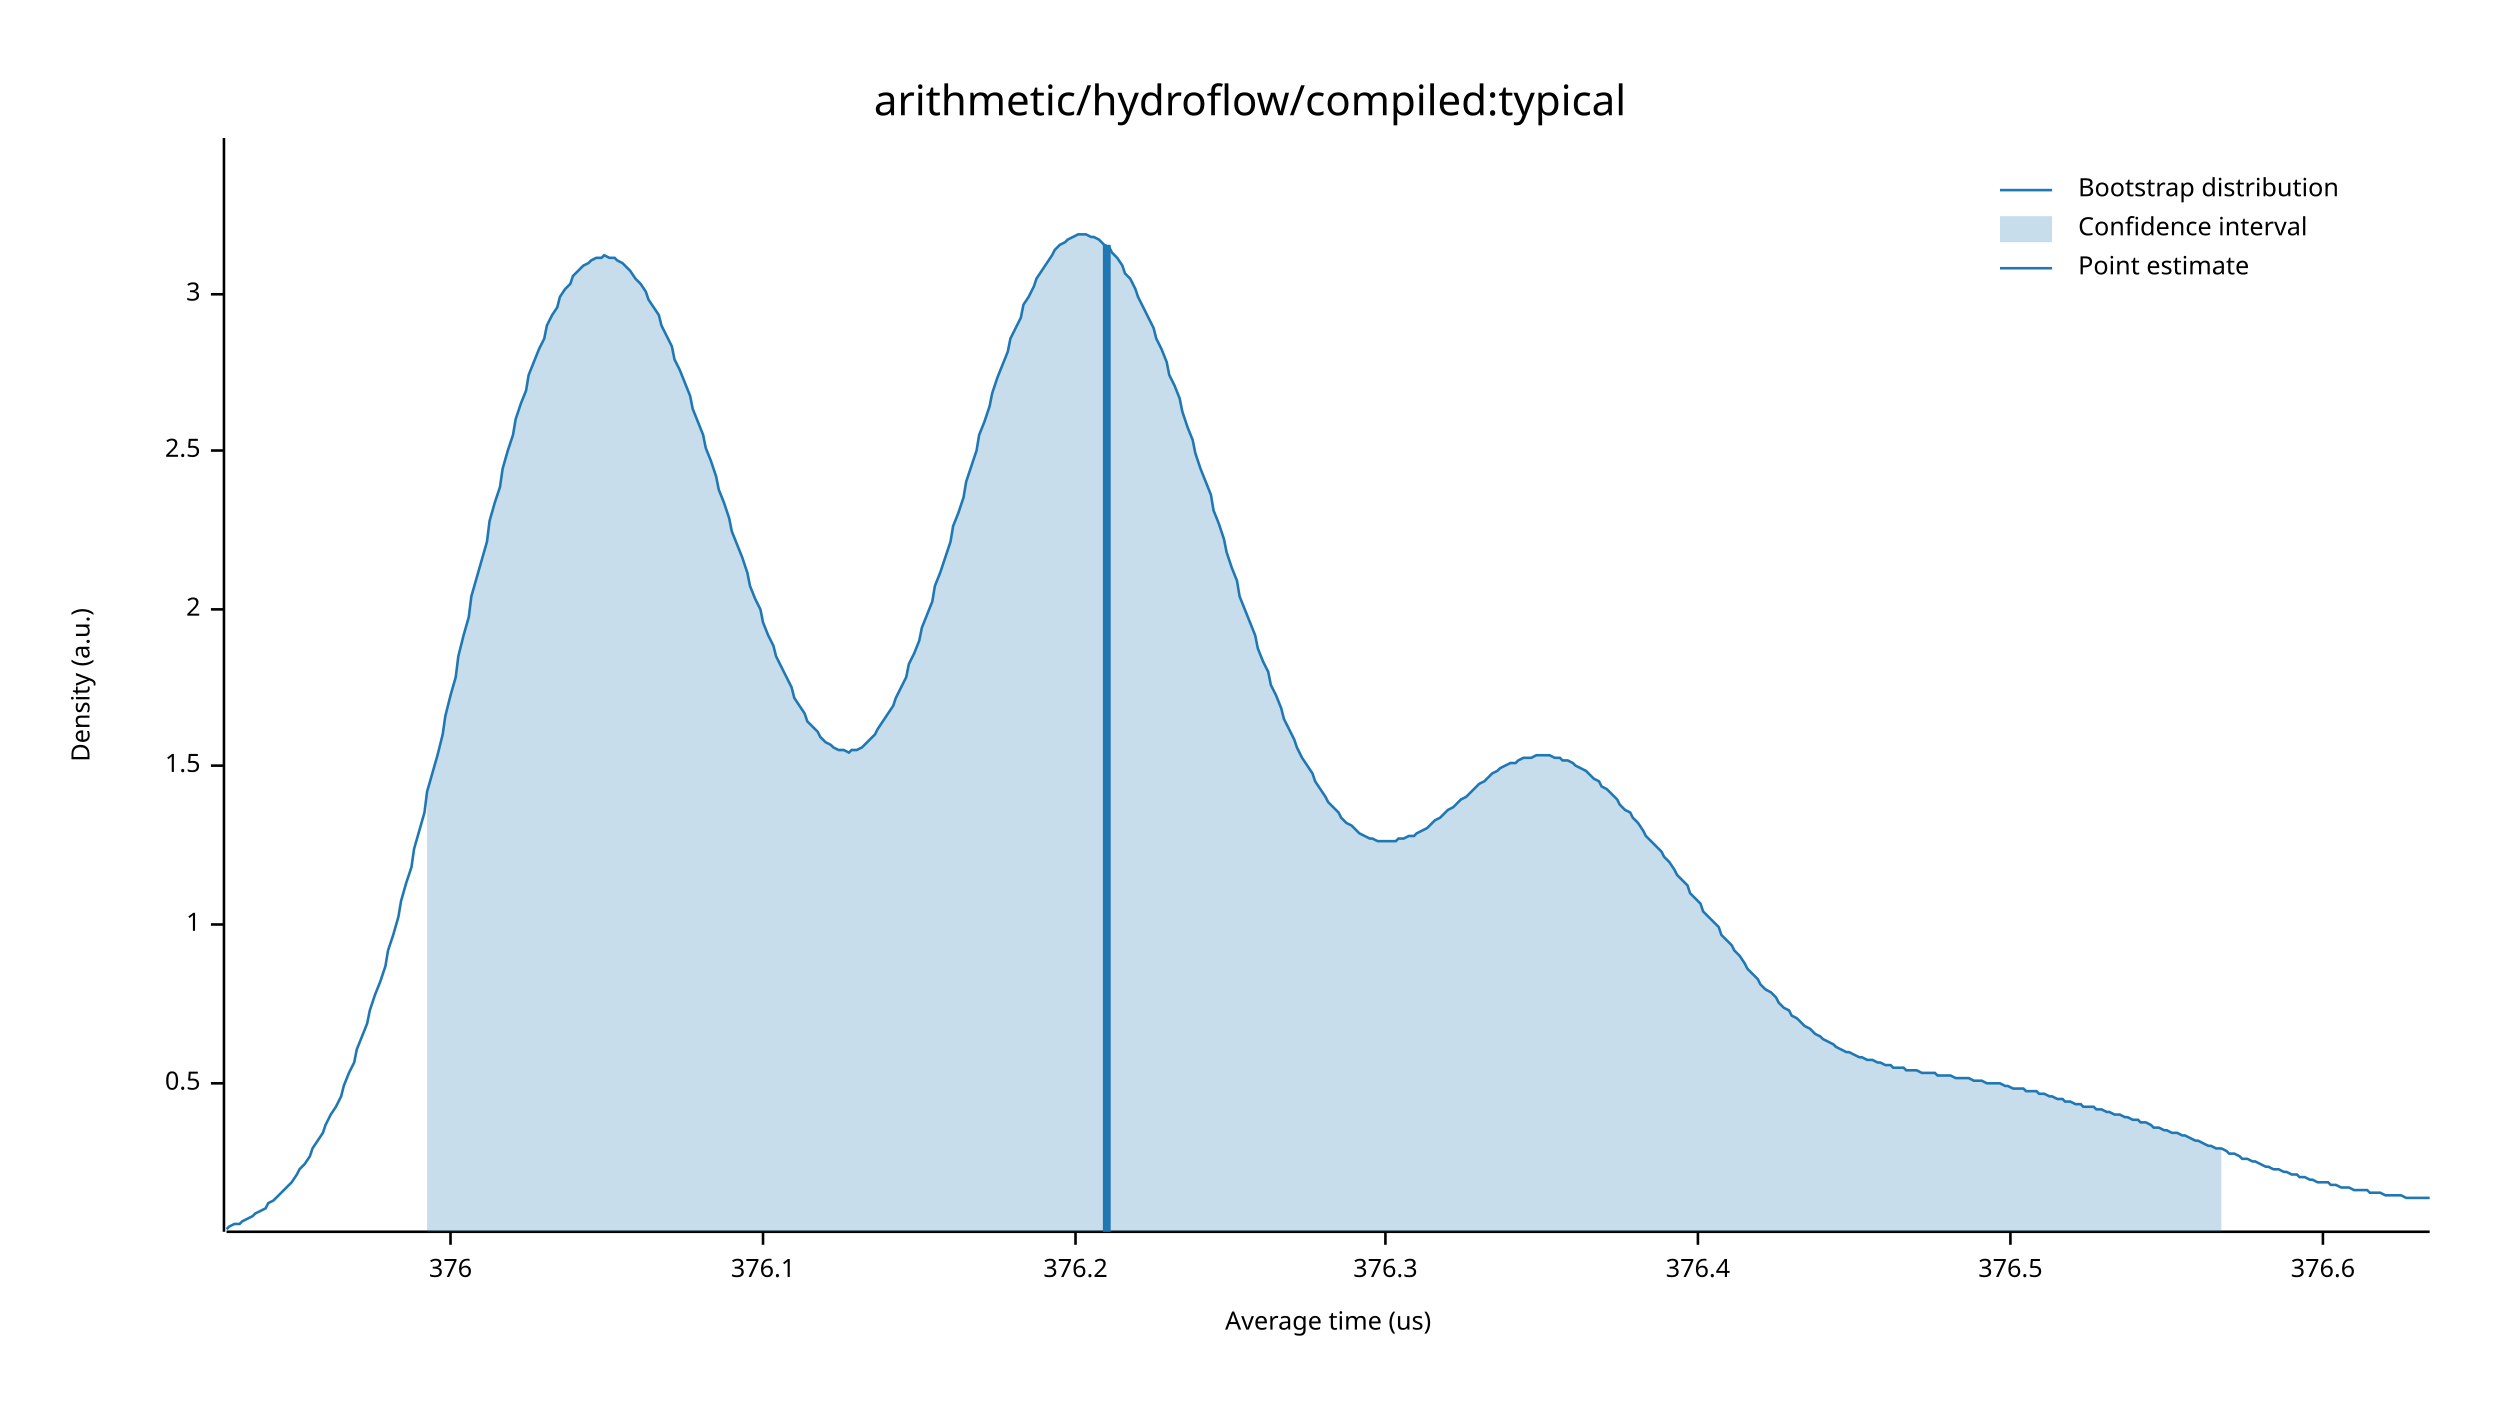
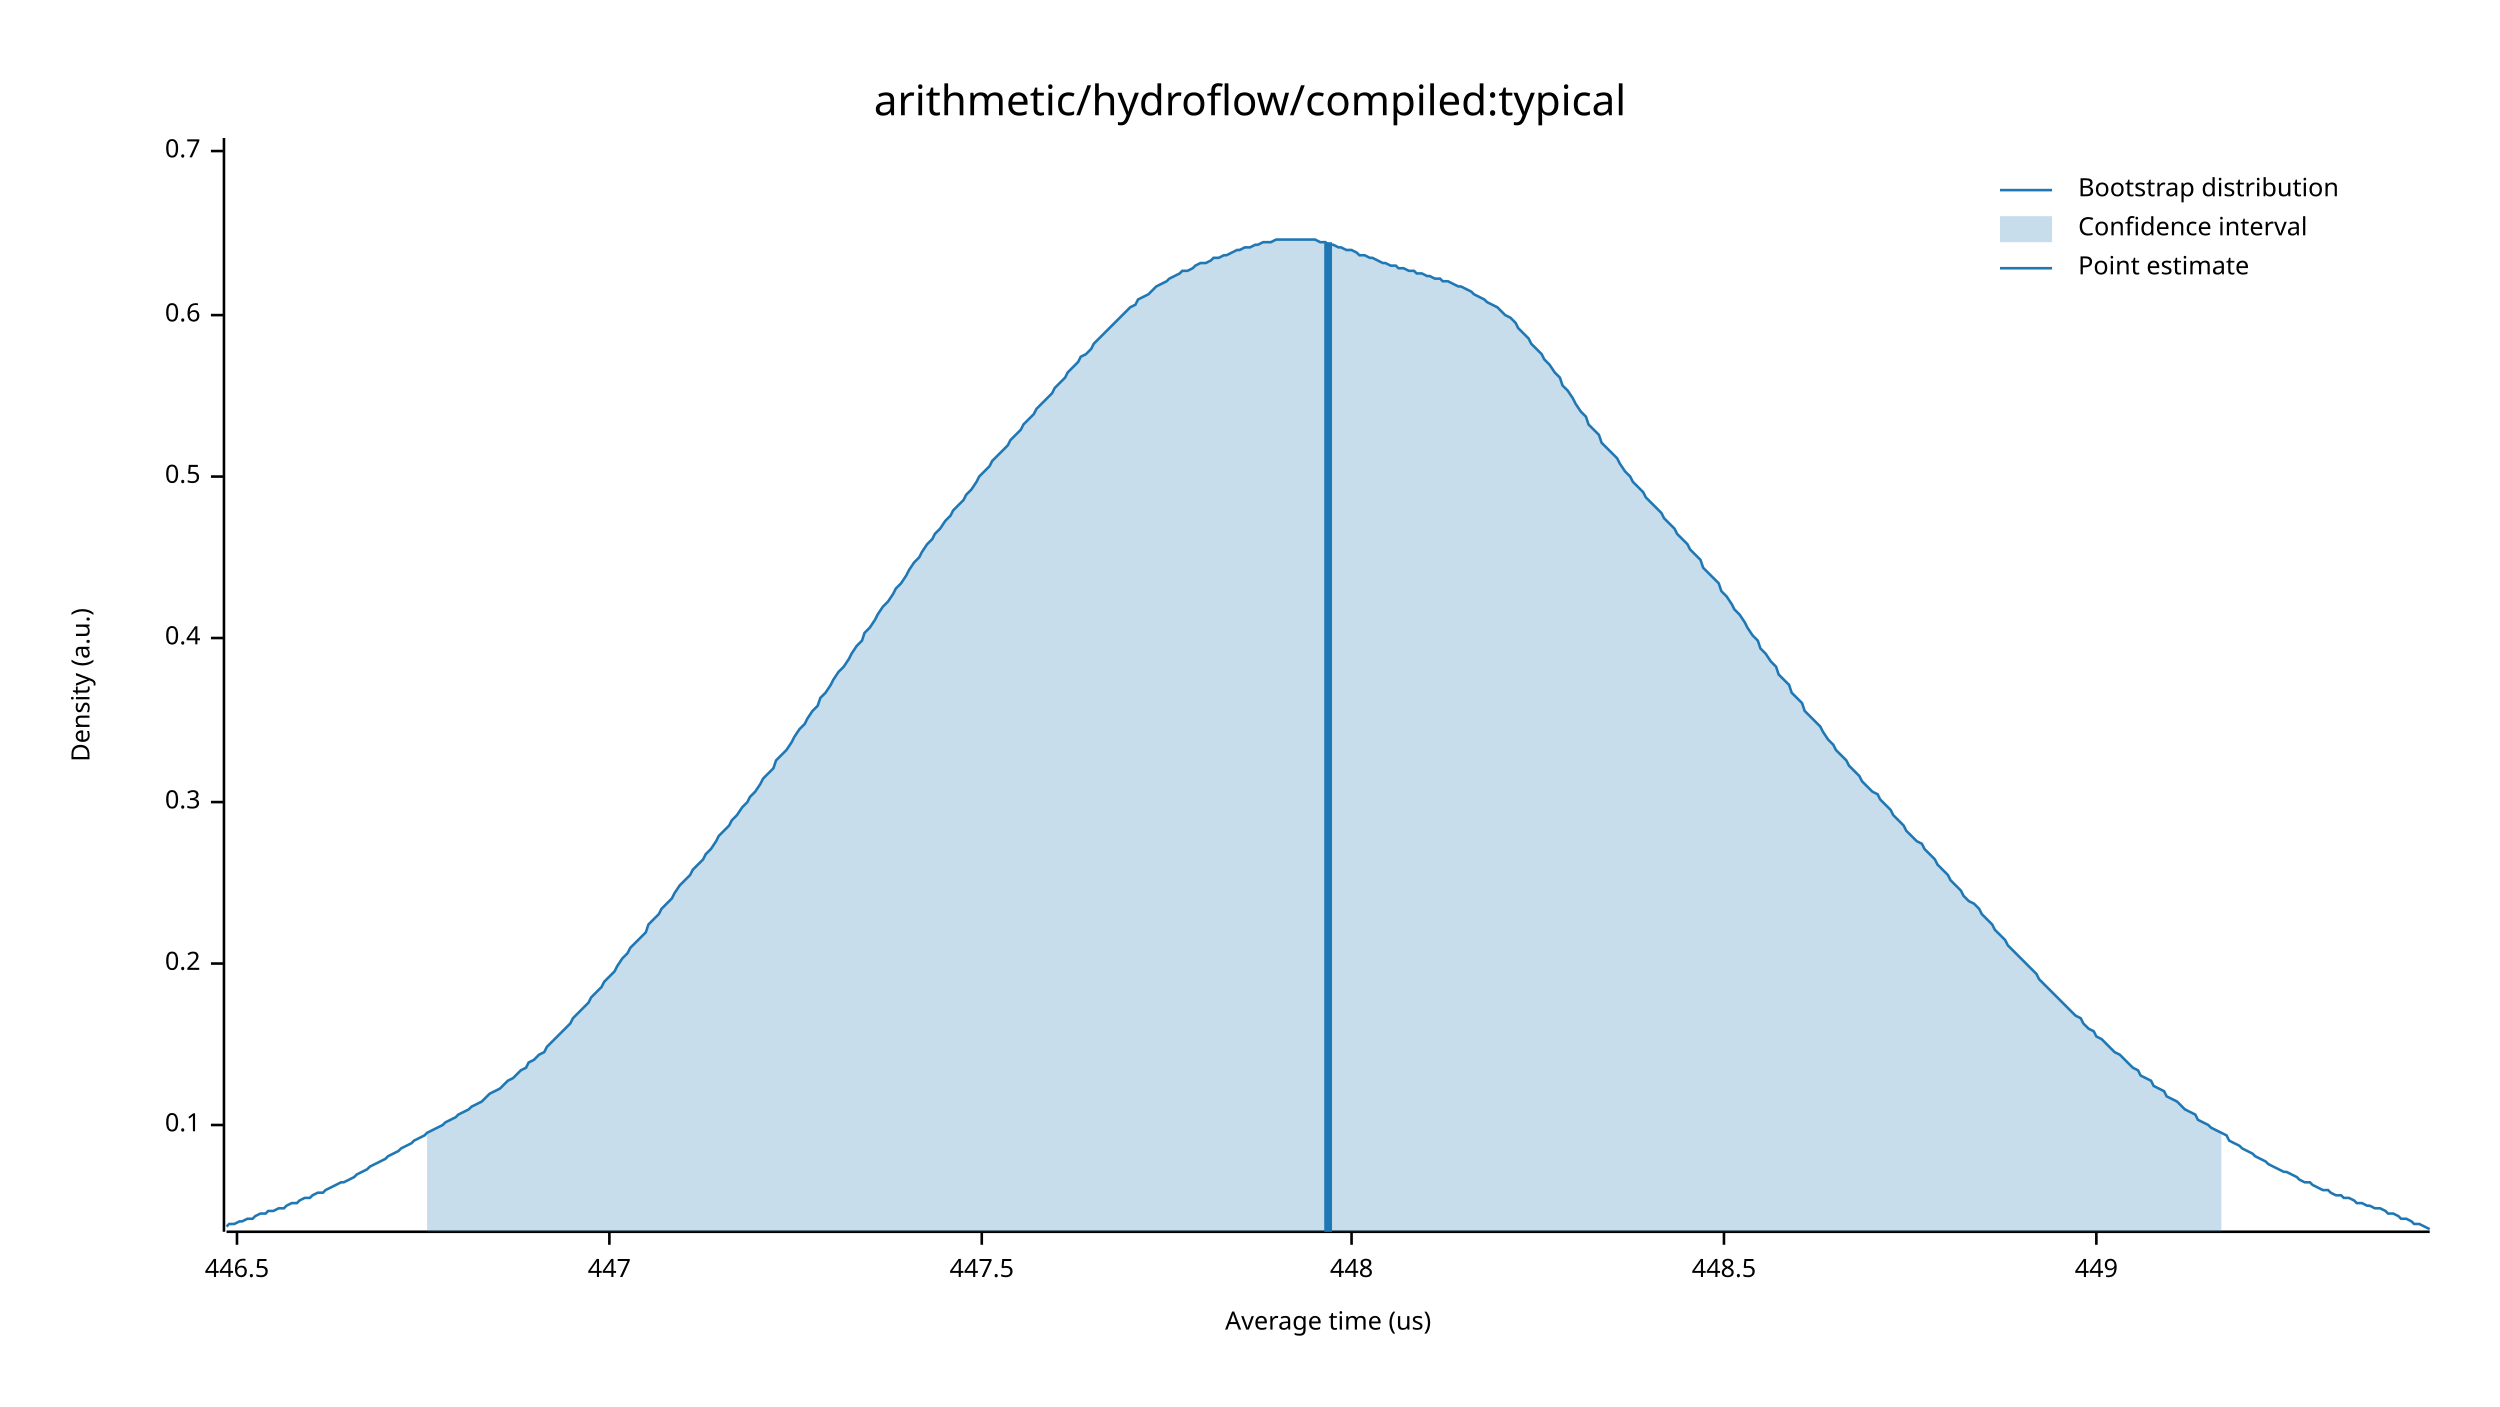
<svg xmlns="http://www.w3.org/2000/svg" width="960" height="540" viewBox="0 0 960 540">
  <text x="480" y="32" dy="0.76em" text-anchor="middle" font-family="sans-serif" font-size="16.129" opacity="1" fill="#000000">
arithmetic/hydroflow/compiled:typical
</text>
  <text x="27" y="263" dy="0.76em" text-anchor="middle" font-family="sans-serif" font-size="9.677" opacity="1" fill="#000000" transform="rotate(270, 27, 263)">
Density (a.u.)
</text>
  <text x="510" y="513" dy="-0.5ex" text-anchor="middle" font-family="sans-serif" font-size="9.677" opacity="1" fill="#000000">
Average time (us)
</text>
  <polyline fill="none" opacity="1" stroke="#000000" stroke-width="1" points="86,53 86,473 " />
-   <text x="77" y="416" dy="0.5ex" text-anchor="end" font-family="sans-serif" font-size="9.677" opacity="1" fill="#000000">
+   <text x="77" y="432" dy="0.5ex" text-anchor="end" font-family="sans-serif" font-size="9.677" opacity="1" fill="#000000">
+ 0.1
+ </text>
+   <polyline fill="none" opacity="1" stroke="#000000" stroke-width="1" points="81,432 86,432 " />
+   <text x="77" y="370" dy="0.5ex" text-anchor="end" font-family="sans-serif" font-size="9.677" opacity="1" fill="#000000">
+ 0.2
+ </text>
+   <polyline fill="none" opacity="1" stroke="#000000" stroke-width="1" points="81,370 86,370 " />
+   <text x="77" y="308" dy="0.5ex" text-anchor="end" font-family="sans-serif" font-size="9.677" opacity="1" fill="#000000">
+ 0.3
+ </text>
+   <polyline fill="none" opacity="1" stroke="#000000" stroke-width="1" points="81,308 86,308 " />
+   <text x="77" y="245" dy="0.5ex" text-anchor="end" font-family="sans-serif" font-size="9.677" opacity="1" fill="#000000">
+ 0.4
+ </text>
+   <polyline fill="none" opacity="1" stroke="#000000" stroke-width="1" points="81,245 86,245 " />
+   <text x="77" y="183" dy="0.5ex" text-anchor="end" font-family="sans-serif" font-size="9.677" opacity="1" fill="#000000">
0.5
</text>
-   <polyline fill="none" opacity="1" stroke="#000000" stroke-width="1" points="81,416 86,416 " />
-   <text x="77" y="355" dy="0.5ex" text-anchor="end" font-family="sans-serif" font-size="9.677" opacity="1" fill="#000000">
- 1
+   <polyline fill="none" opacity="1" stroke="#000000" stroke-width="1" points="81,183 86,183 " />
+   <text x="77" y="121" dy="0.5ex" text-anchor="end" font-family="sans-serif" font-size="9.677" opacity="1" fill="#000000">
+ 0.6
</text>
-   <polyline fill="none" opacity="1" stroke="#000000" stroke-width="1" points="81,355 86,355 " />
-   <text x="77" y="294" dy="0.5ex" text-anchor="end" font-family="sans-serif" font-size="9.677" opacity="1" fill="#000000">
- 1.5
+   <polyline fill="none" opacity="1" stroke="#000000" stroke-width="1" points="81,121 86,121 " />
+   <text x="77" y="58" dy="0.5ex" text-anchor="end" font-family="sans-serif" font-size="9.677" opacity="1" fill="#000000">
+ 0.7
</text>
-   <polyline fill="none" opacity="1" stroke="#000000" stroke-width="1" points="81,294 86,294 " />
-   <text x="77" y="234" dy="0.5ex" text-anchor="end" font-family="sans-serif" font-size="9.677" opacity="1" fill="#000000">
- 2
+   <polyline fill="none" opacity="1" stroke="#000000" stroke-width="1" points="81,58 86,58 " />
+   <polyline fill="none" opacity="1" stroke="#000000" stroke-width="1" points="87,473 933,473 " />
+   <text x="91" y="483" dy="0.76em" text-anchor="middle" font-family="sans-serif" font-size="9.677" opacity="1" fill="#000000">
+ 446.5
</text>
-   <polyline fill="none" opacity="1" stroke="#000000" stroke-width="1" points="81,234 86,234 " />
-   <text x="77" y="173" dy="0.5ex" text-anchor="end" font-family="sans-serif" font-size="9.677" opacity="1" fill="#000000">
- 2.5
+   <polyline fill="none" opacity="1" stroke="#000000" stroke-width="1" points="91,473 91,478 " />
+   <text x="234" y="483" dy="0.76em" text-anchor="middle" font-family="sans-serif" font-size="9.677" opacity="1" fill="#000000">
+ 447
</text>
-   <polyline fill="none" opacity="1" stroke="#000000" stroke-width="1" points="81,173 86,173 " />
-   <text x="77" y="113" dy="0.5ex" text-anchor="end" font-family="sans-serif" font-size="9.677" opacity="1" fill="#000000">
- 3
+   <polyline fill="none" opacity="1" stroke="#000000" stroke-width="1" points="234,473 234,478 " />
+   <text x="377" y="483" dy="0.76em" text-anchor="middle" font-family="sans-serif" font-size="9.677" opacity="1" fill="#000000">
+ 447.5
</text>
-   <polyline fill="none" opacity="1" stroke="#000000" stroke-width="1" points="81,113 86,113 " />
-   <polyline fill="none" opacity="1" stroke="#000000" stroke-width="1" points="87,473 933,473 " />
-   <text x="173" y="483" dy="0.76em" text-anchor="middle" font-family="sans-serif" font-size="9.677" opacity="1" fill="#000000">
- 376
+   <polyline fill="none" opacity="1" stroke="#000000" stroke-width="1" points="377,473 377,478 " />
+   <text x="519" y="483" dy="0.76em" text-anchor="middle" font-family="sans-serif" font-size="9.677" opacity="1" fill="#000000">
+ 448
</text>
-   <polyline fill="none" opacity="1" stroke="#000000" stroke-width="1" points="173,473 173,478 " />
-   <text x="293" y="483" dy="0.76em" text-anchor="middle" font-family="sans-serif" font-size="9.677" opacity="1" fill="#000000">
- 376.1
+   <polyline fill="none" opacity="1" stroke="#000000" stroke-width="1" points="519,473 519,478 " />
+   <text x="662" y="483" dy="0.76em" text-anchor="middle" font-family="sans-serif" font-size="9.677" opacity="1" fill="#000000">
+ 448.5
</text>
-   <polyline fill="none" opacity="1" stroke="#000000" stroke-width="1" points="293,473 293,478 " />
-   <text x="413" y="483" dy="0.76em" text-anchor="middle" font-family="sans-serif" font-size="9.677" opacity="1" fill="#000000">
- 376.2
+   <polyline fill="none" opacity="1" stroke="#000000" stroke-width="1" points="662,473 662,478 " />
+   <text x="805" y="483" dy="0.76em" text-anchor="middle" font-family="sans-serif" font-size="9.677" opacity="1" fill="#000000">
+ 449
</text>
-   <polyline fill="none" opacity="1" stroke="#000000" stroke-width="1" points="413,473 413,478 " />
-   <text x="532" y="483" dy="0.76em" text-anchor="middle" font-family="sans-serif" font-size="9.677" opacity="1" fill="#000000">
- 376.3
- </text>
-   <polyline fill="none" opacity="1" stroke="#000000" stroke-width="1" points="532,473 532,478 " />
-   <text x="652" y="483" dy="0.76em" text-anchor="middle" font-family="sans-serif" font-size="9.677" opacity="1" fill="#000000">
- 376.4
- </text>
-   <polyline fill="none" opacity="1" stroke="#000000" stroke-width="1" points="652,473 652,478 " />
-   <text x="772" y="483" dy="0.76em" text-anchor="middle" font-family="sans-serif" font-size="9.677" opacity="1" fill="#000000">
- 376.5
- </text>
-   <polyline fill="none" opacity="1" stroke="#000000" stroke-width="1" points="772,473 772,478 " />
-   <text x="892" y="483" dy="0.76em" text-anchor="middle" font-family="sans-serif" font-size="9.677" opacity="1" fill="#000000">
- 376.6
- </text>
-   <polyline fill="none" opacity="1" stroke="#000000" stroke-width="1" points="892,473 892,478 " />
-   <polyline fill="none" opacity="1" stroke="#1F78B4" stroke-width="1" points="87,472 88,471 90,470 92,470 93,469 95,468 97,467 98,466 100,465 102,464 103,462 105,461 107,459 109,457 110,456 112,454 114,451 115,449 117,447 119,444 120,441 122,438 124,435 125,432 127,428 129,425 131,421 132,417 134,412 136,408 137,403 139,398 141,393 142,388 144,382 146,377 148,371 149,365 151,359 153,352 154,346 156,339 158,333 159,326 161,319 163,312 164,304 166,297 168,290 170,282 171,275 173,267 175,260 176,252 178,244 180,237 181,229 183,222 185,215 187,208 188,200 190,193 192,187 193,180 195,173 197,167 198,161 200,155 202,150 203,144 205,139 207,134 209,130 210,125 212,121 214,118 215,114 217,111 219,109 220,106 222,104 224,102 226,101 227,100 229,99 231,99 232,98 234,99 236,99 237,100 239,101 241,103 242,104 244,107 246,109 248,112 249,115 251,118 253,121 254,125 256,129 258,133 259,138 261,142 263,147 265,152 266,157 268,162 270,167 271,172 273,177 275,183 276,188 278,193 280,199 281,204 283,209 285,214 287,220 288,225 290,230 292,234 293,239 295,244 297,248 298,252 300,256 302,260 304,264 305,268 307,271 309,274 310,277 312,279 314,281 315,283 317,285 319,286 320,287 322,288 324,288 326,289 327,288 329,288 331,287 332,286 334,284 336,282 337,280 339,277 341,274 343,271 344,268 346,264 348,260 349,255 351,251 353,246 354,241 356,236 358,231 359,225 361,220 363,214 365,208 366,202 368,197 370,191 371,185 373,179 375,173 376,167 378,162 380,156 381,151 383,145 385,140 387,135 388,130 390,126 392,122 393,117 395,114 397,110 398,107 400,104 402,101 404,98 405,96 407,94 409,93 410,92 412,91 414,90 415,90 417,90 419,91 420,91 422,92 424,94 426,95 427,97 429,99 431,102 432,105 434,107 436,111 437,114 439,118 441,122 443,126 444,130 446,134 448,139 449,144 451,148 453,153 454,158 456,164 458,169 459,174 461,180 463,185 465,190 466,196 468,201 470,207 471,212 473,218 475,223 476,229 478,234 480,239 482,244 483,249 485,254 487,258 488,263 490,267 492,272 493,276 495,280 497,284 498,287 500,291 502,294 504,297 505,300 507,303 509,306 510,308 512,310 514,312 515,314 517,316 519,317 521,319 522,320 524,321 526,322 527,322 529,323 531,323 532,323 534,323 536,323 537,322 539,322 541,321 543,321 544,320 546,319 548,318 549,317 551,315 553,314 554,313 556,311 558,310 560,308 561,307 563,306 565,304 566,303 568,301 570,300 571,299 573,297 575,296 576,295 578,294 580,293 582,293 583,292 585,291 587,291 588,291 590,290 592,290 593,290 595,290 597,291 599,291 600,292 602,292 604,293 605,294 607,295 609,296 610,297 612,299 614,300 615,302 617,303 619,305 621,307 622,309 624,311 626,312 627,314 629,316 631,319 632,321 634,323 636,325 638,327 639,329 641,331 643,334 644,336 646,338 648,340 649,343 651,345 653,347 654,350 656,352 658,354 660,356 661,359 663,361 665,363 666,365 668,367 670,370 671,372 673,374 675,376 676,378 678,380 680,381 682,383 683,385 685,387 687,388 688,390 690,391 692,393 693,394 695,395 697,397 699,398 700,399 702,400 704,401 705,402 707,403 709,404 710,404 712,405 714,406 715,406 717,407 719,407 721,408 722,408 724,409 726,409 727,410 729,410 731,410 732,411 734,411 736,411 738,412 739,412 741,412 743,412 744,413 746,413 748,413 749,413 751,414 753,414 754,414 756,414 758,415 760,415 761,415 763,416 765,416 766,416 768,416 770,417 771,417 773,418 775,418 777,418 778,419 780,419 782,419 783,420 785,420 787,421 788,421 790,422 792,422 793,423 795,423 797,424 799,424 800,425 802,425 804,425 805,426 807,426 809,427 810,427 812,428 814,428 816,429 817,429 819,430 821,430 822,431 824,431 826,432 827,433 829,433 831,434 832,434 834,435 836,435 838,436 839,436 841,437 843,438 844,438 846,439 848,440 849,440 851,441 853,441 855,442 856,443 858,443 860,444 861,445 863,445 865,446 866,446 868,447 870,448 871,448 873,449 875,449 877,450 878,450 880,451 882,451 883,452 885,452 887,453 888,453 890,454 892,454 894,454 895,455 897,455 899,456 900,456 902,456 904,457 905,457 907,457 909,457 910,458 912,458 914,458 916,459 917,459 919,459 921,459 922,459 924,460 926,460 927,460 929,460 931,460 933,460 " />
-   <polygon opacity="0.25" fill="#1F78B4" points="164,304 166,297 168,290 170,282 171,275 173,267 175,260 176,252 178,244 180,237 181,229 183,222 185,215 187,208 188,200 190,193 192,187 193,180 195,173 197,167 198,161 200,155 202,150 203,144 205,139 207,134 209,130 210,125 212,121 214,118 215,114 217,111 219,109 220,106 222,104 224,102 226,101 227,100 229,99 231,99 232,98 234,99 236,99 237,100 239,101 241,103 242,104 244,107 246,109 248,112 249,115 251,118 253,121 254,125 256,129 258,133 259,138 261,142 263,147 265,152 266,157 268,162 270,167 271,172 273,177 275,183 276,188 278,193 280,199 281,204 283,209 285,214 287,220 288,225 290,230 292,234 293,239 295,244 297,248 298,252 300,256 302,260 304,264 305,268 307,271 309,274 310,277 312,279 314,281 315,283 317,285 319,286 320,287 322,288 324,288 326,289 327,288 329,288 331,287 332,286 334,284 336,282 337,280 339,277 341,274 343,271 344,268 346,264 348,260 349,255 351,251 353,246 354,241 356,236 358,231 359,225 361,220 363,214 365,208 366,202 368,197 370,191 371,185 373,179 375,173 376,167 378,162 380,156 381,151 383,145 385,140 387,135 388,130 390,126 392,122 393,117 395,114 397,110 398,107 400,104 402,101 404,98 405,96 407,94 409,93 410,92 412,91 414,90 415,90 417,90 419,91 420,91 422,92 424,94 426,95 427,97 429,99 431,102 432,105 434,107 436,111 437,114 439,118 441,122 443,126 444,130 446,134 448,139 449,144 451,148 453,153 454,158 456,164 458,169 459,174 461,180 463,185 465,190 466,196 468,201 470,207 471,212 473,218 475,223 476,229 478,234 480,239 482,244 483,249 485,254 487,258 488,263 490,267 492,272 493,276 495,280 497,284 498,287 500,291 502,294 504,297 505,300 507,303 509,306 510,308 512,310 514,312 515,314 517,316 519,317 521,319 522,320 524,321 526,322 527,322 529,323 531,323 532,323 534,323 536,323 537,322 539,322 541,321 543,321 544,320 546,319 548,318 549,317 551,315 553,314 554,313 556,311 558,310 560,308 561,307 563,306 565,304 566,303 568,301 570,300 571,299 573,297 575,296 576,295 578,294 580,293 582,293 583,292 585,291 587,291 588,291 590,290 592,290 593,290 595,290 597,291 599,291 600,292 602,292 604,293 605,294 607,295 609,296 610,297 612,299 614,300 615,302 617,303 619,305 621,307 622,309 624,311 626,312 627,314 629,316 631,319 632,321 634,323 636,325 638,327 639,329 641,331 643,334 644,336 646,338 648,340 649,343 651,345 653,347 654,350 656,352 658,354 660,356 661,359 663,361 665,363 666,365 668,367 670,370 671,372 673,374 675,376 676,378 678,380 680,381 682,383 683,385 685,387 687,388 688,390 690,391 692,393 693,394 695,395 697,397 699,398 700,399 702,400 704,401 705,402 707,403 709,404 710,404 712,405 714,406 715,406 717,407 719,407 721,408 722,408 724,409 726,409 727,410 729,410 731,410 732,411 734,411 736,411 738,412 739,412 741,412 743,412 744,413 746,413 748,413 749,413 751,414 753,414 754,414 756,414 758,415 760,415 761,415 763,416 765,416 766,416 768,416 770,417 771,417 773,418 775,418 777,418 778,419 780,419 782,419 783,420 785,420 787,421 788,421 790,422 792,422 793,423 795,423 797,424 799,424 800,425 802,425 804,425 805,426 807,426 809,427 810,427 812,428 814,428 816,429 817,429 819,430 821,430 822,431 824,431 826,432 827,433 829,433 831,434 832,434 834,435 836,435 838,436 839,436 841,437 843,438 844,438 846,439 848,440 849,440 851,441 853,441 853,473 164,473 " />
-   <polyline fill="none" opacity="1" stroke="#1F78B4" stroke-width="3" points="425,473 425,94 " />
+   <polyline fill="none" opacity="1" stroke="#000000" stroke-width="1" points="805,473 805,478 " />
+   <polyline fill="none" opacity="1" stroke="#1F78B4" stroke-width="1" points="87,471 88,470 90,470 92,469 93,469 95,468 97,468 98,467 100,466 102,466 103,465 105,465 107,464 109,464 110,463 112,462 114,462 115,461 117,460 119,460 120,459 122,458 124,458 125,457 127,456 129,455 131,454 132,454 134,453 136,452 137,451 139,450 141,449 142,448 144,447 146,446 148,445 149,444 151,443 153,442 154,441 156,440 158,439 159,438 161,437 163,436 164,435 166,434 168,433 170,432 171,431 173,430 175,429 176,428 178,427 180,426 181,425 183,424 185,423 187,421 188,420 190,419 192,418 193,417 195,415 197,414 198,413 200,411 202,410 203,408 205,407 207,405 209,404 210,402 212,400 214,398 215,397 217,395 219,393 220,391 222,389 224,387 226,385 227,383 229,381 231,379 232,377 234,375 236,373 237,371 239,368 241,366 242,364 244,362 246,360 248,358 249,355 251,353 253,351 254,349 256,347 258,345 259,343 261,340 263,338 265,336 266,334 268,332 270,330 271,328 273,326 275,323 276,321 278,319 280,317 281,315 283,313 285,310 287,308 288,306 290,304 292,301 293,299 295,297 297,295 298,292 300,290 302,288 304,285 305,283 307,280 309,278 310,276 312,273 314,271 315,268 317,266 319,263 320,261 322,258 324,256 326,253 327,251 329,248 331,246 332,243 334,241 336,238 337,236 339,233 341,231 343,228 344,226 346,224 348,221 349,219 351,216 353,214 354,212 356,209 358,207 359,205 361,203 363,200 365,198 366,196 368,194 370,192 371,190 373,188 375,185 376,183 378,181 380,179 381,177 383,175 385,173 387,171 388,169 390,167 392,165 393,163 395,161 397,159 398,157 400,155 402,153 404,151 405,149 407,147 409,145 410,143 412,141 414,139 415,137 417,136 419,134 420,132 422,130 424,128 426,126 427,125 429,123 431,121 432,120 434,118 436,117 437,115 439,114 441,113 443,111 444,110 446,109 448,108 449,107 451,106 453,105 454,104 456,104 458,103 459,102 461,101 463,101 465,100 466,99 468,99 470,98 471,98 473,97 475,96 476,96 478,95 480,95 482,94 483,94 485,93 487,93 488,93 490,92 492,92 493,92 495,92 497,92 498,92 500,92 502,92 504,92 505,92 507,93 509,93 510,94 512,94 514,95 515,95 517,96 519,96 521,97 522,98 524,98 526,99 527,99 529,100 531,101 532,101 534,102 536,102 537,103 539,103 541,104 543,104 544,105 546,105 548,106 549,106 551,107 553,107 554,108 556,108 558,109 560,110 561,110 563,111 565,112 566,113 568,114 570,115 571,116 573,117 575,118 576,119 578,121 580,122 582,124 583,126 585,128 587,130 588,132 590,134 592,136 593,138 595,140 597,143 599,145 600,148 602,150 604,153 605,155 607,158 609,160 610,163 612,165 614,167 615,170 617,172 619,174 621,176 622,178 624,181 626,183 627,185 629,187 631,189 632,191 634,193 636,195 638,197 639,199 641,201 643,203 644,205 646,207 648,209 649,211 651,213 653,215 654,218 656,220 658,222 660,224 661,227 663,229 665,232 666,234 668,236 670,239 671,241 673,244 675,246 676,249 678,251 680,254 682,256 683,259 685,261 687,263 688,266 690,268 692,270 693,273 695,275 697,277 699,279 700,281 702,284 704,286 705,288 707,290 709,292 710,294 712,296 714,298 715,300 717,302 719,304 721,305 722,307 724,309 726,311 727,313 729,315 731,317 732,319 734,321 736,323 738,324 739,326 741,328 743,330 744,332 746,334 748,336 749,338 751,340 753,342 754,344 756,346 758,347 760,349 761,351 763,353 765,355 766,357 768,359 770,361 771,363 773,365 775,367 777,369 778,370 780,372 782,374 783,376 785,378 787,380 788,381 790,383 792,385 793,386 795,388 797,390 799,391 800,393 802,395 804,396 805,398 807,399 809,401 810,402 812,404 814,405 816,407 817,408 819,410 821,411 822,413 824,414 826,415 827,417 829,418 831,419 832,421 834,422 836,423 838,425 839,426 841,427 843,428 844,430 846,431 848,432 849,433 851,434 853,435 855,436 856,438 858,439 860,440 861,441 863,442 865,443 866,444 868,445 870,446 871,447 873,448 875,449 877,450 878,450 880,451 882,452 883,453 885,454 887,454 888,455 890,456 892,457 894,457 895,458 897,459 899,459 900,460 902,460 904,461 905,462 907,462 909,463 910,463 912,464 914,464 916,465 917,466 919,466 921,467 922,468 924,468 926,469 927,470 929,470 931,471 933,472 " />
+   <polygon opacity="0.25" fill="#1F78B4" points="164,435 166,434 168,433 170,432 171,431 173,430 175,429 176,428 178,427 180,426 181,425 183,424 185,423 187,421 188,420 190,419 192,418 193,417 195,415 197,414 198,413 200,411 202,410 203,408 205,407 207,405 209,404 210,402 212,400 214,398 215,397 217,395 219,393 220,391 222,389 224,387 226,385 227,383 229,381 231,379 232,377 234,375 236,373 237,371 239,368 241,366 242,364 244,362 246,360 248,358 249,355 251,353 253,351 254,349 256,347 258,345 259,343 261,340 263,338 265,336 266,334 268,332 270,330 271,328 273,326 275,323 276,321 278,319 280,317 281,315 283,313 285,310 287,308 288,306 290,304 292,301 293,299 295,297 297,295 298,292 300,290 302,288 304,285 305,283 307,280 309,278 310,276 312,273 314,271 315,268 317,266 319,263 320,261 322,258 324,256 326,253 327,251 329,248 331,246 332,243 334,241 336,238 337,236 339,233 341,231 343,228 344,226 346,224 348,221 349,219 351,216 353,214 354,212 356,209 358,207 359,205 361,203 363,200 365,198 366,196 368,194 370,192 371,190 373,188 375,185 376,183 378,181 380,179 381,177 383,175 385,173 387,171 388,169 390,167 392,165 393,163 395,161 397,159 398,157 400,155 402,153 404,151 405,149 407,147 409,145 410,143 412,141 414,139 415,137 417,136 419,134 420,132 422,130 424,128 426,126 427,125 429,123 431,121 432,120 434,118 436,117 437,115 439,114 441,113 443,111 444,110 446,109 448,108 449,107 451,106 453,105 454,104 456,104 458,103 459,102 461,101 463,101 465,100 466,99 468,99 470,98 471,98 473,97 475,96 476,96 478,95 480,95 482,94 483,94 485,93 487,93 488,93 490,92 492,92 493,92 495,92 497,92 498,92 500,92 502,92 504,92 505,92 507,93 509,93 510,94 512,94 514,95 515,95 517,96 519,96 521,97 522,98 524,98 526,99 527,99 529,100 531,101 532,101 534,102 536,102 537,103 539,103 541,104 543,104 544,105 546,105 548,106 549,106 551,107 553,107 554,108 556,108 558,109 560,110 561,110 563,111 565,112 566,113 568,114 570,115 571,116 573,117 575,118 576,119 578,121 580,122 582,124 583,126 585,128 587,130 588,132 590,134 592,136 593,138 595,140 597,143 599,145 600,148 602,150 604,153 605,155 607,158 609,160 610,163 612,165 614,167 615,170 617,172 619,174 621,176 622,178 624,181 626,183 627,185 629,187 631,189 632,191 634,193 636,195 638,197 639,199 641,201 643,203 644,205 646,207 648,209 649,211 651,213 653,215 654,218 656,220 658,222 660,224 661,227 663,229 665,232 666,234 668,236 670,239 671,241 673,244 675,246 676,249 678,251 680,254 682,256 683,259 685,261 687,263 688,266 690,268 692,270 693,273 695,275 697,277 699,279 700,281 702,284 704,286 705,288 707,290 709,292 710,294 712,296 714,298 715,300 717,302 719,304 721,305 722,307 724,309 726,311 727,313 729,315 731,317 732,319 734,321 736,323 738,324 739,326 741,328 743,330 744,332 746,334 748,336 749,338 751,340 753,342 754,344 756,346 758,347 760,349 761,351 763,353 765,355 766,357 768,359 770,361 771,363 773,365 775,367 777,369 778,370 780,372 782,374 783,376 785,378 787,380 788,381 790,383 792,385 793,386 795,388 797,390 799,391 800,393 802,395 804,396 805,398 807,399 809,401 810,402 812,404 814,405 816,407 817,408 819,410 821,411 822,413 824,414 826,415 827,417 829,418 831,419 832,421 834,422 836,423 838,425 839,426 841,427 843,428 844,430 846,431 848,432 849,433 851,434 853,435 853,473 164,473 " />
+   <polyline fill="none" opacity="1" stroke="#1F78B4" stroke-width="3" points="510,473 510,93 " />
  <text x="798" y="68" dy="0.76em" text-anchor="start" font-family="sans-serif" font-size="9.677" opacity="1" fill="#000000">
Bootstrap distribution
</text>
  <text x="798" y="83" dy="0.76em" text-anchor="start" font-family="sans-serif" font-size="9.677" opacity="1" fill="#000000">
Confidence interval
</text>
  <text x="798" y="98" dy="0.76em" text-anchor="start" font-family="sans-serif" font-size="9.677" opacity="1" fill="#000000">
Point estimate
</text>
  <polyline fill="none" opacity="1" stroke="#1F78B4" stroke-width="1" points="768,73 788,73 " />
  <rect x="768" y="83" width="20" height="10" opacity="0.25" fill="#1F78B4" stroke="none" />
  <polyline fill="none" opacity="1" stroke="#1F78B4" stroke-width="1" points="768,103 788,103 " />
</svg>
